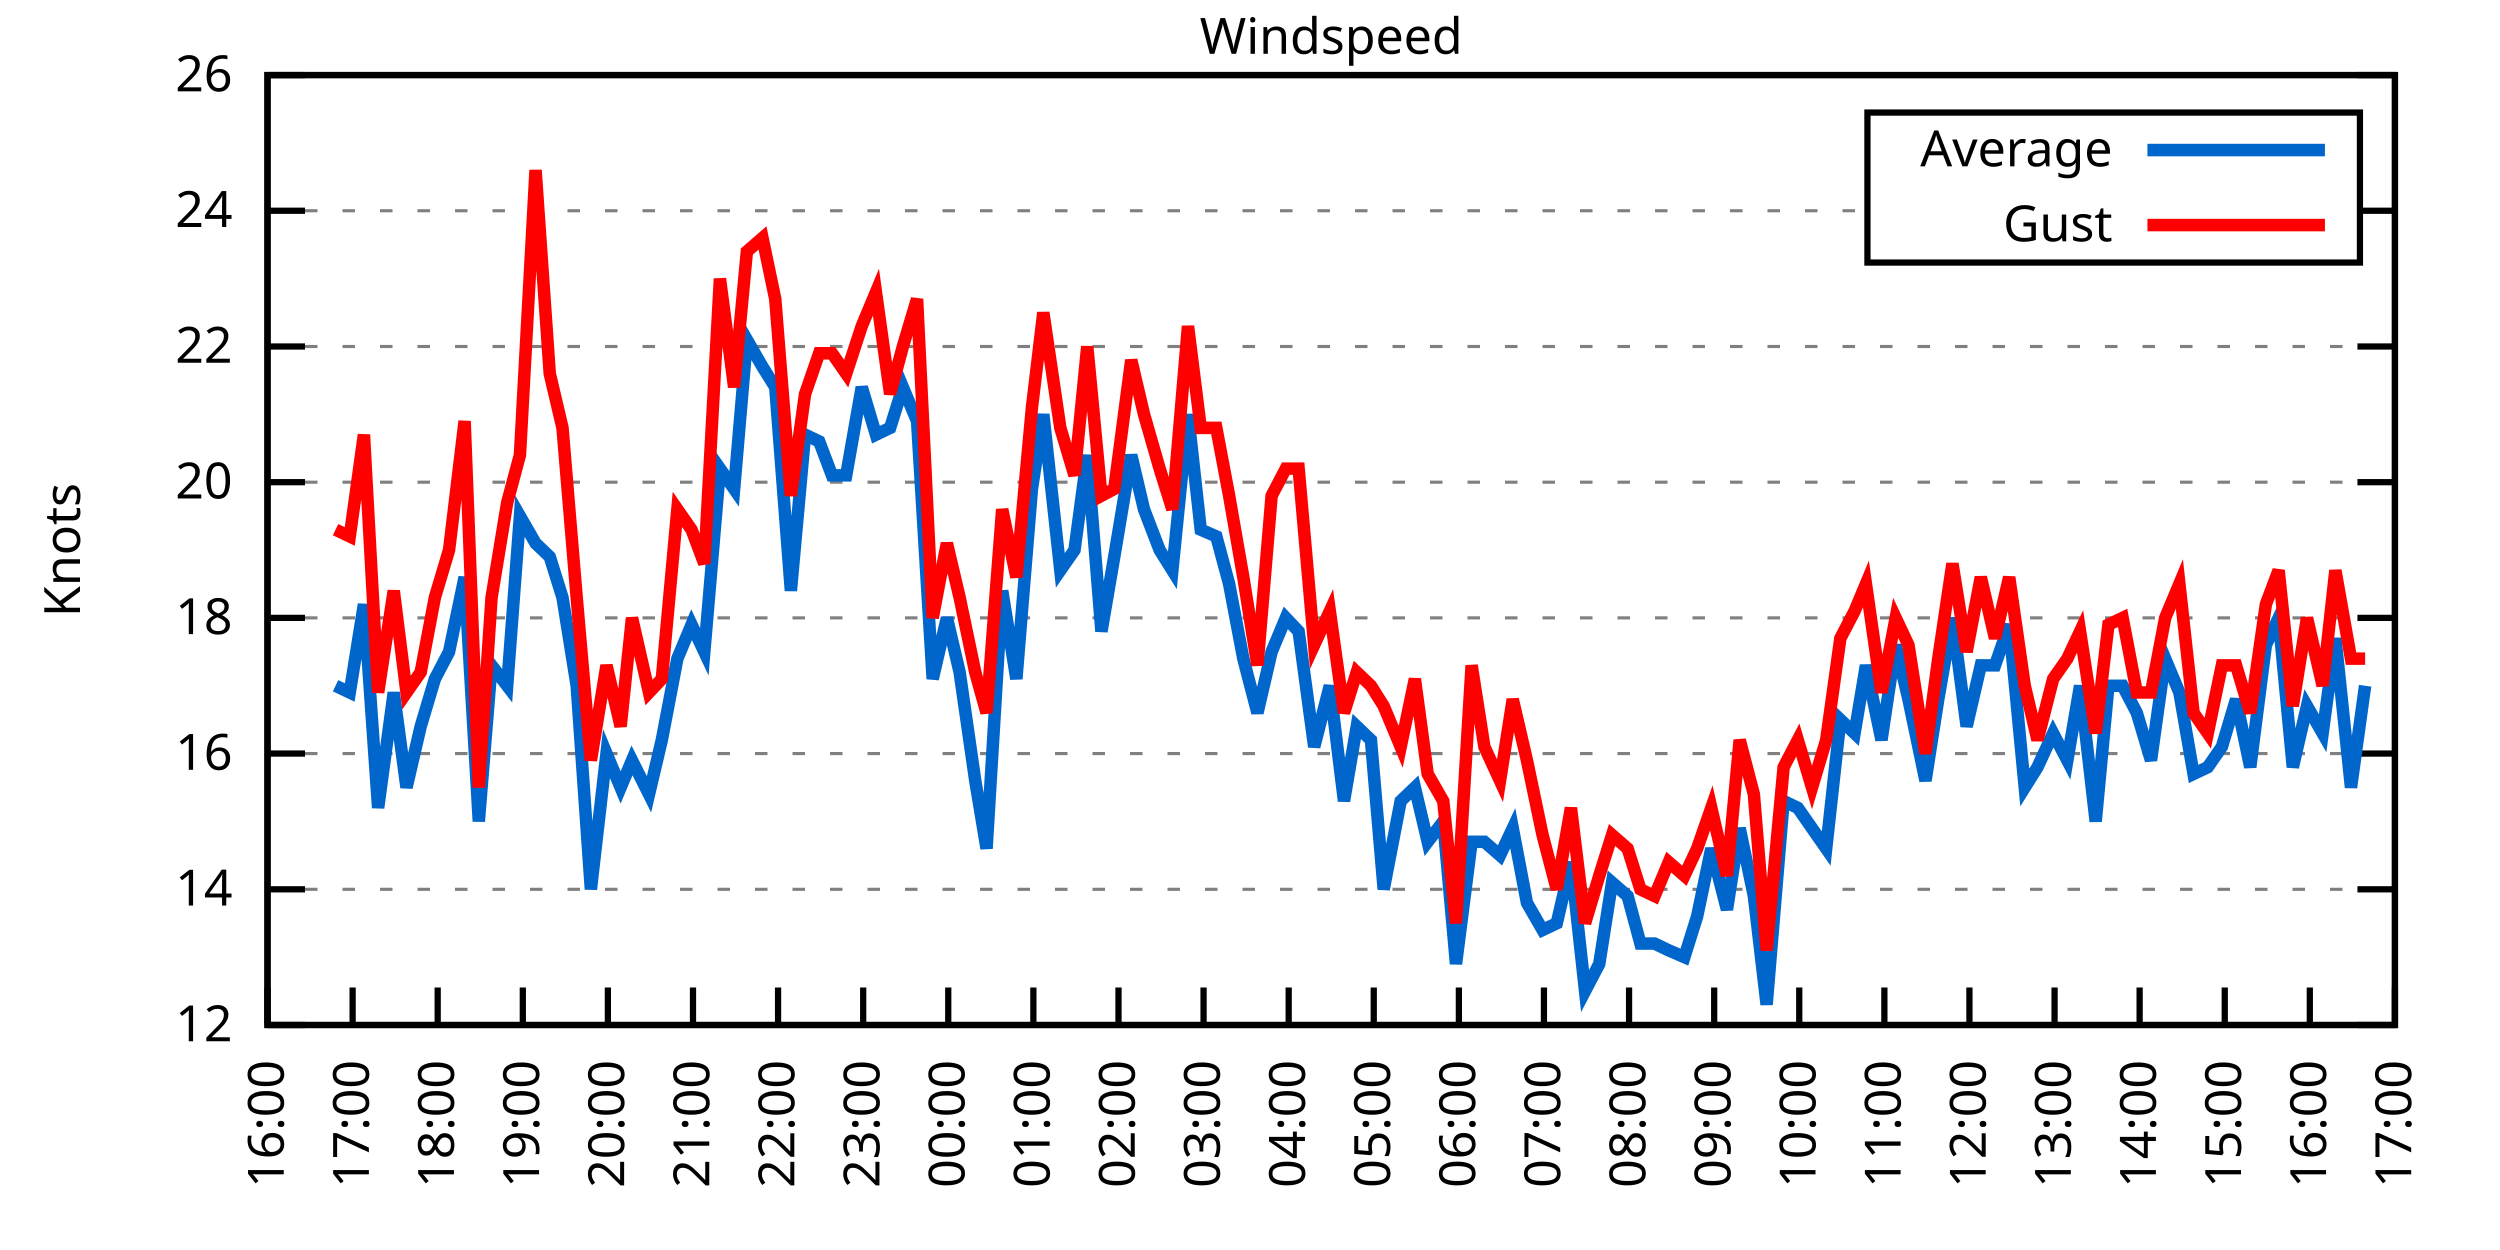
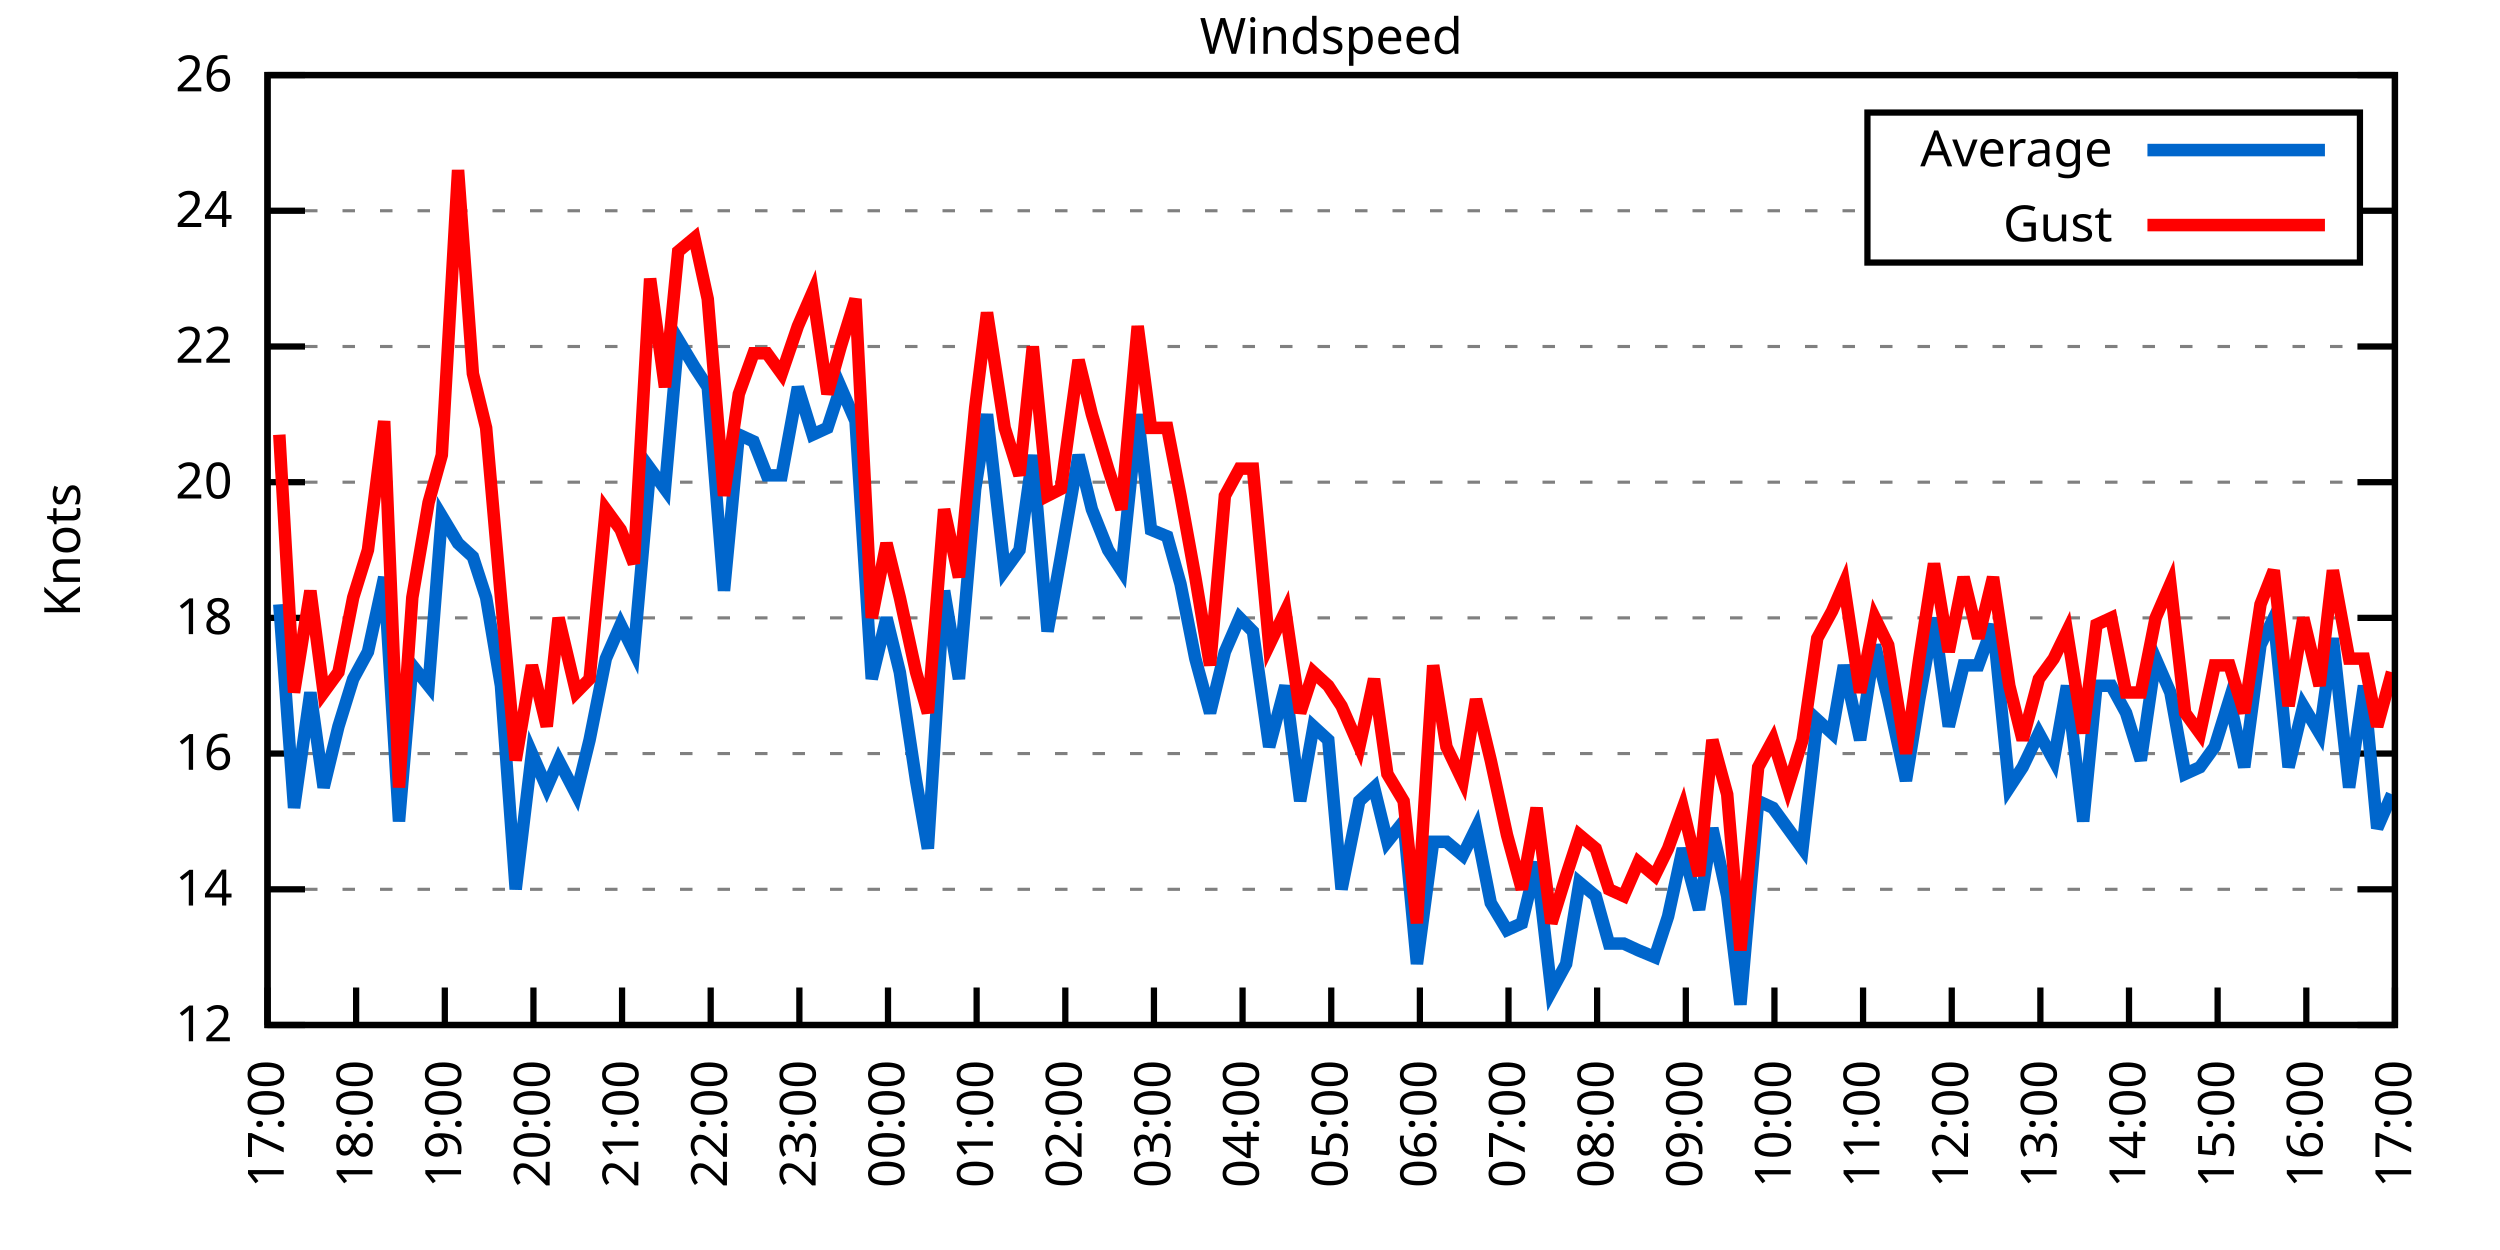
<svg xmlns="http://www.w3.org/2000/svg" xmlns:xlink="http://www.w3.org/1999/xlink" width="400" height="200" viewBox="0 0 400 200">
  <g id="gnuplot_canvas">
    <rect x="0" y="0" width="400" height="200" fill="none" />
    <defs>
      <circle id="gpDot" r="0.5" stroke-width="0.5" stroke="currentColor" />
      <path id="gpPt0" stroke-width="0.333" stroke="currentColor" d="M-1,0 h2 M0,-1 v2" />
      <path id="gpPt1" stroke-width="0.333" stroke="currentColor" d="M-1,-1 L1,1 M1,-1 L-1,1" />
      <path id="gpPt2" stroke-width="0.333" stroke="currentColor" d="M-1,0 L1,0 M0,-1 L0,1 M-1,-1 L1,1 M-1,1 L1,-1" />
      <rect id="gpPt3" stroke-width="0.333" stroke="currentColor" x="-1" y="-1" width="2" height="2" />
      <rect id="gpPt4" stroke-width="0.333" stroke="currentColor" fill="currentColor" x="-1" y="-1" width="2" height="2" />
      <circle id="gpPt5" stroke-width="0.333" stroke="currentColor" cx="0" cy="0" r="1" />
      <use xlink:href="#gpPt5" id="gpPt6" fill="currentColor" stroke="none" />
      <path id="gpPt7" stroke-width="0.333" stroke="currentColor" d="M0,-1.33 L-1.33,0.67 L1.33,0.67 z" />
      <use xlink:href="#gpPt7" id="gpPt8" fill="currentColor" stroke="none" />
      <use xlink:href="#gpPt7" id="gpPt9" stroke="currentColor" transform="rotate(180)" />
      <use xlink:href="#gpPt9" id="gpPt10" fill="currentColor" stroke="none" />
      <use xlink:href="#gpPt3" id="gpPt11" stroke="currentColor" transform="rotate(45)" />
      <use xlink:href="#gpPt11" id="gpPt12" fill="currentColor" stroke="none" />
      <path id="gpPt13" stroke-width="0.333" stroke="currentColor" d="M0,1.330 L1.265,0.411 L0.782,-1.067 L-0.782,-1.076 L-1.265,0.411 z" />
      <use xlink:href="#gpPt13" id="gpPt14" fill="currentColor" stroke="none" />
      <filter id="textbox" filterUnits="objectBoundingBox" x="0" y="0" height="1" width="1">
        <feFlood flood-color="white" flood-opacity="1" result="bgnd" />
        <feComposite in="SourceGraphic" in2="bgnd" operator="atop" />
      </filter>
      <filter id="greybox" filterUnits="objectBoundingBox" x="0" y="0" height="1" width="1">
        <feFlood flood-color="lightgrey" flood-opacity="1" result="grey" />
        <feComposite in="SourceGraphic" in2="grey" operator="atop" />
      </filter>
    </defs>
    <g fill="none" color="white" stroke="currentColor" stroke-width="1.00" stroke-linecap="butt" stroke-linejoin="miter">
</g>
    <g fill="none" color="black" stroke="currentColor" stroke-width="1.00" stroke-linecap="butt" stroke-linejoin="miter">
      <g stroke="none" shape-rendering="crispEdges">
        <polygon fill="rgb(255, 255, 255)" points="42.80,164.00 383.18,164.00 383.18,12.02 42.80,12.02 " />
      </g>
    </g>
    <g fill="none" color="black" stroke="currentColor" stroke-width="1.00" stroke-linecap="butt" stroke-linejoin="miter">
</g>
    <g fill="none" color="black" stroke="black" stroke-width="0.50" stroke-linecap="butt" stroke-linejoin="miter">
</g>
    <g fill="none" color="gray" stroke="currentColor" stroke-width="0.50" stroke-linecap="butt" stroke-linejoin="miter">
      <path stroke="gray" stroke-dasharray="2,4" class="gridline" d="M42.80,164.00 L383.19,164.00  " />
    </g>
    <g fill="none" color="gray" stroke="gray" stroke-width="1.00" stroke-linecap="butt" stroke-linejoin="miter">
</g>
    <g fill="none" color="black" stroke="currentColor" stroke-width="1.00" stroke-linecap="butt" stroke-linejoin="miter">
      <path stroke="black" d="M42.80,164.00 L48.80,164.00 M383.19,164.00 L377.19,164.00  " />
      <g transform="translate(37.20,166.60)" stroke="none" fill="black" font-family="Sans" font-size="8.00" text-anchor="end">
        <text>
          <tspan font-family="Sans"> 12</tspan>
        </text>
      </g>
    </g>
    <g fill="none" color="black" stroke="currentColor" stroke-width="1.00" stroke-linecap="butt" stroke-linejoin="miter">
</g>
    <g fill="none" color="black" stroke="black" stroke-width="0.50" stroke-linecap="butt" stroke-linejoin="miter">
</g>
    <g fill="none" color="gray" stroke="currentColor" stroke-width="0.50" stroke-linecap="butt" stroke-linejoin="miter">
      <path stroke="gray" stroke-dasharray="2,4" class="gridline" d="M42.80,142.29 L383.19,142.29  " />
    </g>
    <g fill="none" color="gray" stroke="gray" stroke-width="1.00" stroke-linecap="butt" stroke-linejoin="miter">
</g>
    <g fill="none" color="black" stroke="currentColor" stroke-width="1.00" stroke-linecap="butt" stroke-linejoin="miter">
      <path stroke="black" d="M42.80,142.29 L48.80,142.29 M383.19,142.29 L377.19,142.29  " />
      <g transform="translate(37.20,144.89)" stroke="none" fill="black" font-family="Sans" font-size="8.00" text-anchor="end">
        <text>
          <tspan font-family="Sans"> 14</tspan>
        </text>
      </g>
    </g>
    <g fill="none" color="black" stroke="currentColor" stroke-width="1.00" stroke-linecap="butt" stroke-linejoin="miter">
</g>
    <g fill="none" color="black" stroke="black" stroke-width="0.50" stroke-linecap="butt" stroke-linejoin="miter">
</g>
    <g fill="none" color="gray" stroke="currentColor" stroke-width="0.50" stroke-linecap="butt" stroke-linejoin="miter">
      <path stroke="gray" stroke-dasharray="2,4" class="gridline" d="M42.80,120.57 L383.19,120.57  " />
    </g>
    <g fill="none" color="gray" stroke="gray" stroke-width="1.00" stroke-linecap="butt" stroke-linejoin="miter">
</g>
    <g fill="none" color="black" stroke="currentColor" stroke-width="1.00" stroke-linecap="butt" stroke-linejoin="miter">
      <path stroke="black" d="M42.80,120.57 L48.80,120.57 M383.19,120.57 L377.19,120.57  " />
      <g transform="translate(37.20,123.17)" stroke="none" fill="black" font-family="Sans" font-size="8.00" text-anchor="end">
        <text>
          <tspan font-family="Sans"> 16</tspan>
        </text>
      </g>
    </g>
    <g fill="none" color="black" stroke="currentColor" stroke-width="1.00" stroke-linecap="butt" stroke-linejoin="miter">
</g>
    <g fill="none" color="black" stroke="black" stroke-width="0.50" stroke-linecap="butt" stroke-linejoin="miter">
</g>
    <g fill="none" color="gray" stroke="currentColor" stroke-width="0.50" stroke-linecap="butt" stroke-linejoin="miter">
      <path stroke="gray" stroke-dasharray="2,4" class="gridline" d="M42.80,98.86 L383.19,98.86  " />
    </g>
    <g fill="none" color="gray" stroke="gray" stroke-width="1.00" stroke-linecap="butt" stroke-linejoin="miter">
</g>
    <g fill="none" color="black" stroke="currentColor" stroke-width="1.00" stroke-linecap="butt" stroke-linejoin="miter">
      <path stroke="black" d="M42.80,98.86 L48.80,98.86 M383.19,98.86 L377.19,98.86  " />
      <g transform="translate(37.20,101.46)" stroke="none" fill="black" font-family="Sans" font-size="8.00" text-anchor="end">
        <text>
          <tspan font-family="Sans"> 18</tspan>
        </text>
      </g>
    </g>
    <g fill="none" color="black" stroke="currentColor" stroke-width="1.00" stroke-linecap="butt" stroke-linejoin="miter">
</g>
    <g fill="none" color="black" stroke="black" stroke-width="0.50" stroke-linecap="butt" stroke-linejoin="miter">
</g>
    <g fill="none" color="gray" stroke="currentColor" stroke-width="0.50" stroke-linecap="butt" stroke-linejoin="miter">
      <path stroke="gray" stroke-dasharray="2,4" class="gridline" d="M42.80,77.15 L383.19,77.15  " />
    </g>
    <g fill="none" color="gray" stroke="gray" stroke-width="1.00" stroke-linecap="butt" stroke-linejoin="miter">
</g>
    <g fill="none" color="black" stroke="currentColor" stroke-width="1.00" stroke-linecap="butt" stroke-linejoin="miter">
      <path stroke="black" d="M42.80,77.15 L48.80,77.15 M383.19,77.15 L377.19,77.15  " />
      <g transform="translate(37.20,79.75)" stroke="none" fill="black" font-family="Sans" font-size="8.00" text-anchor="end">
        <text>
          <tspan font-family="Sans"> 20</tspan>
        </text>
      </g>
    </g>
    <g fill="none" color="black" stroke="currentColor" stroke-width="1.00" stroke-linecap="butt" stroke-linejoin="miter">
</g>
    <g fill="none" color="black" stroke="black" stroke-width="0.50" stroke-linecap="butt" stroke-linejoin="miter">
</g>
    <g fill="none" color="gray" stroke="currentColor" stroke-width="0.50" stroke-linecap="butt" stroke-linejoin="miter">
      <path stroke="gray" stroke-dasharray="2,4" class="gridline" d="M42.80,55.44 L383.19,55.44  " />
    </g>
    <g fill="none" color="gray" stroke="gray" stroke-width="1.00" stroke-linecap="butt" stroke-linejoin="miter">
</g>
    <g fill="none" color="black" stroke="currentColor" stroke-width="1.00" stroke-linecap="butt" stroke-linejoin="miter">
      <path stroke="black" d="M42.80,55.44 L48.80,55.44 M383.19,55.44 L377.19,55.44  " />
      <g transform="translate(37.20,58.04)" stroke="none" fill="black" font-family="Sans" font-size="8.00" text-anchor="end">
        <text>
          <tspan font-family="Sans"> 22</tspan>
        </text>
      </g>
    </g>
    <g fill="none" color="black" stroke="currentColor" stroke-width="1.00" stroke-linecap="butt" stroke-linejoin="miter">
</g>
    <g fill="none" color="black" stroke="black" stroke-width="0.50" stroke-linecap="butt" stroke-linejoin="miter">
</g>
    <g fill="none" color="gray" stroke="currentColor" stroke-width="0.50" stroke-linecap="butt" stroke-linejoin="miter">
      <path stroke="gray" stroke-dasharray="2,4" class="gridline" d="M42.80,33.72 L298.79,33.72 M377.59,33.72 L383.19,33.72  " />
    </g>
    <g fill="none" color="gray" stroke="gray" stroke-width="1.00" stroke-linecap="butt" stroke-linejoin="miter">
</g>
    <g fill="none" color="black" stroke="currentColor" stroke-width="1.00" stroke-linecap="butt" stroke-linejoin="miter">
      <path stroke="black" d="M42.80,33.72 L48.80,33.72 M383.19,33.72 L377.19,33.72  " />
      <g transform="translate(37.20,36.32)" stroke="none" fill="black" font-family="Sans" font-size="8.00" text-anchor="end">
        <text>
          <tspan font-family="Sans"> 24</tspan>
        </text>
      </g>
    </g>
    <g fill="none" color="black" stroke="currentColor" stroke-width="1.00" stroke-linecap="butt" stroke-linejoin="miter">
</g>
    <g fill="none" color="black" stroke="black" stroke-width="0.50" stroke-linecap="butt" stroke-linejoin="miter">
</g>
    <g fill="none" color="gray" stroke="currentColor" stroke-width="0.50" stroke-linecap="butt" stroke-linejoin="miter">
      <path stroke="gray" stroke-dasharray="2,4" class="gridline" d="M42.80,12.01 L383.19,12.01  " />
    </g>
    <g fill="none" color="gray" stroke="gray" stroke-width="1.00" stroke-linecap="butt" stroke-linejoin="miter">
</g>
    <g fill="none" color="black" stroke="currentColor" stroke-width="1.00" stroke-linecap="butt" stroke-linejoin="miter">
      <path stroke="black" d="M42.80,12.01 L48.80,12.01 M383.19,12.01 L377.19,12.01  " />
      <g transform="translate(37.20,14.61)" stroke="none" fill="black" font-family="Sans" font-size="8.00" text-anchor="end">
        <text>
          <tspan font-family="Sans"> 26</tspan>
        </text>
      </g>
    </g>
    <g fill="none" color="black" stroke="currentColor" stroke-width="1.00" stroke-linecap="butt" stroke-linejoin="miter">
      <path stroke="black" d="M42.80,164.00 L42.80,158.00  " />
      <g transform="translate(45.40,169.60) rotate(270.00)" stroke="none" fill="black" font-family="Sans" font-size="8.00" text-anchor="end">
        <text>
-           <tspan font-family="Sans">16:00</tspan>
-         </text>
-       </g>
-     </g>
-     <g fill="none" color="black" stroke="currentColor" stroke-width="1.00" stroke-linecap="butt" stroke-linejoin="miter">
-       <path stroke="black" d="M56.42,164.00 L56.42,158.00  " />
-       <g transform="translate(59.02,169.60) rotate(270.00)" stroke="none" fill="black" font-family="Sans" font-size="8.00" text-anchor="end">
-         <text>
          <tspan font-family="Sans">17:00</tspan>
        </text>
      </g>
    </g>
    <g fill="none" color="black" stroke="currentColor" stroke-width="1.00" stroke-linecap="butt" stroke-linejoin="miter">
-       <path stroke="black" d="M70.03,164.00 L70.03,158.00  " />
-       <g transform="translate(72.63,169.60) rotate(270.00)" stroke="none" fill="black" font-family="Sans" font-size="8.00" text-anchor="end">
+       <path stroke="black" d="M56.98,164.00 L56.98,158.00  " />
+       <g transform="translate(59.58,169.60) rotate(270.00)" stroke="none" fill="black" font-family="Sans" font-size="8.00" text-anchor="end">
        <text>
          <tspan font-family="Sans">18:00</tspan>
        </text>
      </g>
    </g>
    <g fill="none" color="black" stroke="currentColor" stroke-width="1.00" stroke-linecap="butt" stroke-linejoin="miter">
-       <path stroke="black" d="M83.65,164.00 L83.65,158.00  " />
-       <g transform="translate(86.25,169.60) rotate(270.00)" stroke="none" fill="black" font-family="Sans" font-size="8.00" text-anchor="end">
+       <path stroke="black" d="M71.17,164.00 L71.17,158.00  " />
+       <g transform="translate(73.77,169.60) rotate(270.00)" stroke="none" fill="black" font-family="Sans" font-size="8.00" text-anchor="end">
        <text>
          <tspan font-family="Sans">19:00</tspan>
        </text>
      </g>
    </g>
    <g fill="none" color="black" stroke="currentColor" stroke-width="1.00" stroke-linecap="butt" stroke-linejoin="miter">
-       <path stroke="black" d="M97.26,164.00 L97.26,158.00  " />
-       <g transform="translate(99.86,169.60) rotate(270.00)" stroke="none" fill="black" font-family="Sans" font-size="8.00" text-anchor="end">
+       <path stroke="black" d="M85.35,164.00 L85.35,158.00  " />
+       <g transform="translate(87.95,169.60) rotate(270.00)" stroke="none" fill="black" font-family="Sans" font-size="8.00" text-anchor="end">
        <text>
          <tspan font-family="Sans">20:00</tspan>
        </text>
      </g>
    </g>
    <g fill="none" color="black" stroke="currentColor" stroke-width="1.00" stroke-linecap="butt" stroke-linejoin="miter">
-       <path stroke="black" d="M110.88,164.00 L110.88,158.00  " />
-       <g transform="translate(113.48,169.60) rotate(270.00)" stroke="none" fill="black" font-family="Sans" font-size="8.00" text-anchor="end">
+       <path stroke="black" d="M99.53,164.00 L99.53,158.00  " />
+       <g transform="translate(102.13,169.60) rotate(270.00)" stroke="none" fill="black" font-family="Sans" font-size="8.00" text-anchor="end">
        <text>
          <tspan font-family="Sans">21:00</tspan>
        </text>
      </g>
    </g>
    <g fill="none" color="black" stroke="currentColor" stroke-width="1.00" stroke-linecap="butt" stroke-linejoin="miter">
-       <path stroke="black" d="M124.49,164.00 L124.49,158.00  " />
-       <g transform="translate(127.09,169.60) rotate(270.00)" stroke="none" fill="black" font-family="Sans" font-size="8.00" text-anchor="end">
+       <path stroke="black" d="M113.71,164.00 L113.71,158.00  " />
+       <g transform="translate(116.31,169.60) rotate(270.00)" stroke="none" fill="black" font-family="Sans" font-size="8.00" text-anchor="end">
        <text>
          <tspan font-family="Sans">22:00</tspan>
        </text>
      </g>
    </g>
    <g fill="none" color="black" stroke="currentColor" stroke-width="1.00" stroke-linecap="butt" stroke-linejoin="miter">
-       <path stroke="black" d="M138.11,164.00 L138.11,158.00  " />
-       <g transform="translate(140.71,169.60) rotate(270.00)" stroke="none" fill="black" font-family="Sans" font-size="8.00" text-anchor="end">
+       <path stroke="black" d="M127.90,164.00 L127.90,158.00  " />
+       <g transform="translate(130.50,169.60) rotate(270.00)" stroke="none" fill="black" font-family="Sans" font-size="8.00" text-anchor="end">
        <text>
          <tspan font-family="Sans">23:00</tspan>
        </text>
      </g>
    </g>
    <g fill="none" color="black" stroke="currentColor" stroke-width="1.00" stroke-linecap="butt" stroke-linejoin="miter">
-       <path stroke="black" d="M151.72,164.00 L151.72,158.00  " />
-       <g transform="translate(154.32,169.60) rotate(270.00)" stroke="none" fill="black" font-family="Sans" font-size="8.00" text-anchor="end">
+       <path stroke="black" d="M142.08,164.00 L142.08,158.00  " />
+       <g transform="translate(144.68,169.60) rotate(270.00)" stroke="none" fill="black" font-family="Sans" font-size="8.00" text-anchor="end">
        <text>
          <tspan font-family="Sans">00:00</tspan>
        </text>
      </g>
    </g>
    <g fill="none" color="black" stroke="currentColor" stroke-width="1.00" stroke-linecap="butt" stroke-linejoin="miter">
-       <path stroke="black" d="M165.34,164.00 L165.34,158.00  " />
-       <g transform="translate(167.94,169.60) rotate(270.00)" stroke="none" fill="black" font-family="Sans" font-size="8.00" text-anchor="end">
+       <path stroke="black" d="M156.26,164.00 L156.26,158.00  " />
+       <g transform="translate(158.86,169.60) rotate(270.00)" stroke="none" fill="black" font-family="Sans" font-size="8.00" text-anchor="end">
        <text>
          <tspan font-family="Sans">01:00</tspan>
        </text>
      </g>
    </g>
    <g fill="none" color="black" stroke="currentColor" stroke-width="1.00" stroke-linecap="butt" stroke-linejoin="miter">
-       <path stroke="black" d="M178.96,164.00 L178.96,158.00  " />
-       <g transform="translate(181.56,169.60) rotate(270.00)" stroke="none" fill="black" font-family="Sans" font-size="8.00" text-anchor="end">
+       <path stroke="black" d="M170.45,164.00 L170.45,158.00  " />
+       <g transform="translate(173.05,169.60) rotate(270.00)" stroke="none" fill="black" font-family="Sans" font-size="8.00" text-anchor="end">
        <text>
          <tspan font-family="Sans">02:00</tspan>
        </text>
      </g>
    </g>
    <g fill="none" color="black" stroke="currentColor" stroke-width="1.00" stroke-linecap="butt" stroke-linejoin="miter">
-       <path stroke="black" d="M192.57,164.00 L192.57,158.00  " />
-       <g transform="translate(195.17,169.60) rotate(270.00)" stroke="none" fill="black" font-family="Sans" font-size="8.00" text-anchor="end">
+       <path stroke="black" d="M184.63,164.00 L184.63,158.00  " />
+       <g transform="translate(187.23,169.60) rotate(270.00)" stroke="none" fill="black" font-family="Sans" font-size="8.00" text-anchor="end">
        <text>
          <tspan font-family="Sans">03:00</tspan>
        </text>
      </g>
    </g>
    <g fill="none" color="black" stroke="currentColor" stroke-width="1.00" stroke-linecap="butt" stroke-linejoin="miter">
-       <path stroke="black" d="M206.19,164.00 L206.19,158.00  " />
-       <g transform="translate(208.79,169.60) rotate(270.00)" stroke="none" fill="black" font-family="Sans" font-size="8.00" text-anchor="end">
+       <path stroke="black" d="M198.81,164.00 L198.81,158.00  " />
+       <g transform="translate(201.41,169.60) rotate(270.00)" stroke="none" fill="black" font-family="Sans" font-size="8.00" text-anchor="end">
        <text>
          <tspan font-family="Sans">04:00</tspan>
        </text>
      </g>
    </g>
    <g fill="none" color="black" stroke="currentColor" stroke-width="1.00" stroke-linecap="butt" stroke-linejoin="miter">
-       <path stroke="black" d="M219.80,164.00 L219.80,158.00  " />
-       <g transform="translate(222.40,169.60) rotate(270.00)" stroke="none" fill="black" font-family="Sans" font-size="8.00" text-anchor="end">
+       <path stroke="black" d="M213.00,164.00 L213.00,158.00  " />
+       <g transform="translate(215.60,169.60) rotate(270.00)" stroke="none" fill="black" font-family="Sans" font-size="8.00" text-anchor="end">
        <text>
          <tspan font-family="Sans">05:00</tspan>
        </text>
      </g>
    </g>
    <g fill="none" color="black" stroke="currentColor" stroke-width="1.00" stroke-linecap="butt" stroke-linejoin="miter">
-       <path stroke="black" d="M233.42,164.00 L233.42,158.00  " />
-       <g transform="translate(236.02,169.60) rotate(270.00)" stroke="none" fill="black" font-family="Sans" font-size="8.00" text-anchor="end">
+       <path stroke="black" d="M227.18,164.00 L227.18,158.00  " />
+       <g transform="translate(229.78,169.60) rotate(270.00)" stroke="none" fill="black" font-family="Sans" font-size="8.00" text-anchor="end">
        <text>
          <tspan font-family="Sans">06:00</tspan>
        </text>
      </g>
    </g>
    <g fill="none" color="black" stroke="currentColor" stroke-width="1.00" stroke-linecap="butt" stroke-linejoin="miter">
-       <path stroke="black" d="M247.03,164.00 L247.03,158.00  " />
-       <g transform="translate(249.63,169.60) rotate(270.00)" stroke="none" fill="black" font-family="Sans" font-size="8.00" text-anchor="end">
+       <path stroke="black" d="M241.36,164.00 L241.36,158.00  " />
+       <g transform="translate(243.96,169.60) rotate(270.00)" stroke="none" fill="black" font-family="Sans" font-size="8.00" text-anchor="end">
        <text>
          <tspan font-family="Sans">07:00</tspan>
        </text>
      </g>
    </g>
    <g fill="none" color="black" stroke="currentColor" stroke-width="1.00" stroke-linecap="butt" stroke-linejoin="miter">
-       <path stroke="black" d="M260.65,164.00 L260.65,158.00  " />
-       <g transform="translate(263.25,169.60) rotate(270.00)" stroke="none" fill="black" font-family="Sans" font-size="8.00" text-anchor="end">
+       <path stroke="black" d="M255.54,164.00 L255.54,158.00  " />
+       <g transform="translate(258.14,169.60) rotate(270.00)" stroke="none" fill="black" font-family="Sans" font-size="8.00" text-anchor="end">
        <text>
          <tspan font-family="Sans">08:00</tspan>
        </text>
      </g>
    </g>
    <g fill="none" color="black" stroke="currentColor" stroke-width="1.00" stroke-linecap="butt" stroke-linejoin="miter">
-       <path stroke="black" d="M274.27,164.00 L274.27,158.00  " />
-       <g transform="translate(276.87,169.60) rotate(270.00)" stroke="none" fill="black" font-family="Sans" font-size="8.00" text-anchor="end">
+       <path stroke="black" d="M269.73,164.00 L269.73,158.00  " />
+       <g transform="translate(272.33,169.60) rotate(270.00)" stroke="none" fill="black" font-family="Sans" font-size="8.00" text-anchor="end">
        <text>
          <tspan font-family="Sans">09:00</tspan>
        </text>
      </g>
    </g>
    <g fill="none" color="black" stroke="currentColor" stroke-width="1.00" stroke-linecap="butt" stroke-linejoin="miter">
-       <path stroke="black" d="M287.88,164.00 L287.88,158.00  " />
-       <g transform="translate(290.48,169.60) rotate(270.00)" stroke="none" fill="black" font-family="Sans" font-size="8.00" text-anchor="end">
+       <path stroke="black" d="M283.91,164.00 L283.91,158.00  " />
+       <g transform="translate(286.51,169.60) rotate(270.00)" stroke="none" fill="black" font-family="Sans" font-size="8.00" text-anchor="end">
        <text>
          <tspan font-family="Sans">10:00</tspan>
        </text>
      </g>
    </g>
    <g fill="none" color="black" stroke="currentColor" stroke-width="1.00" stroke-linecap="butt" stroke-linejoin="miter">
-       <path stroke="black" d="M301.50,164.00 L301.50,158.00  " />
-       <g transform="translate(304.10,169.60) rotate(270.00)" stroke="none" fill="black" font-family="Sans" font-size="8.00" text-anchor="end">
+       <path stroke="black" d="M298.09,164.00 L298.09,158.00  " />
+       <g transform="translate(300.69,169.60) rotate(270.00)" stroke="none" fill="black" font-family="Sans" font-size="8.00" text-anchor="end">
        <text>
          <tspan font-family="Sans">11:00</tspan>
        </text>
      </g>
    </g>
    <g fill="none" color="black" stroke="currentColor" stroke-width="1.00" stroke-linecap="butt" stroke-linejoin="miter">
-       <path stroke="black" d="M315.11,164.00 L315.11,158.00  " />
-       <g transform="translate(317.71,169.60) rotate(270.00)" stroke="none" fill="black" font-family="Sans" font-size="8.00" text-anchor="end">
+       <path stroke="black" d="M312.28,164.00 L312.28,158.00  " />
+       <g transform="translate(314.88,169.60) rotate(270.00)" stroke="none" fill="black" font-family="Sans" font-size="8.00" text-anchor="end">
        <text>
          <tspan font-family="Sans">12:00</tspan>
        </text>
      </g>
    </g>
    <g fill="none" color="black" stroke="currentColor" stroke-width="1.00" stroke-linecap="butt" stroke-linejoin="miter">
-       <path stroke="black" d="M328.73,164.00 L328.73,158.00  " />
-       <g transform="translate(331.33,169.60) rotate(270.00)" stroke="none" fill="black" font-family="Sans" font-size="8.00" text-anchor="end">
+       <path stroke="black" d="M326.46,164.00 L326.46,158.00  " />
+       <g transform="translate(329.06,169.60) rotate(270.00)" stroke="none" fill="black" font-family="Sans" font-size="8.00" text-anchor="end">
        <text>
          <tspan font-family="Sans">13:00</tspan>
        </text>
      </g>
    </g>
    <g fill="none" color="black" stroke="currentColor" stroke-width="1.00" stroke-linecap="butt" stroke-linejoin="miter">
-       <path stroke="black" d="M342.34,164.00 L342.34,158.00  " />
-       <g transform="translate(344.94,169.60) rotate(270.00)" stroke="none" fill="black" font-family="Sans" font-size="8.00" text-anchor="end">
+       <path stroke="black" d="M340.64,164.00 L340.64,158.00  " />
+       <g transform="translate(343.24,169.60) rotate(270.00)" stroke="none" fill="black" font-family="Sans" font-size="8.00" text-anchor="end">
        <text>
          <tspan font-family="Sans">14:00</tspan>
        </text>
      </g>
    </g>
    <g fill="none" color="black" stroke="currentColor" stroke-width="1.00" stroke-linecap="butt" stroke-linejoin="miter">
-       <path stroke="black" d="M355.96,164.00 L355.96,158.00  " />
-       <g transform="translate(358.56,169.60) rotate(270.00)" stroke="none" fill="black" font-family="Sans" font-size="8.00" text-anchor="end">
+       <path stroke="black" d="M354.82,164.00 L354.82,158.00  " />
+       <g transform="translate(357.42,169.60) rotate(270.00)" stroke="none" fill="black" font-family="Sans" font-size="8.00" text-anchor="end">
        <text>
          <tspan font-family="Sans">15:00</tspan>
        </text>
      </g>
    </g>
    <g fill="none" color="black" stroke="currentColor" stroke-width="1.00" stroke-linecap="butt" stroke-linejoin="miter">
-       <path stroke="black" d="M369.57,164.00 L369.57,158.00  " />
-       <g transform="translate(372.17,169.60) rotate(270.00)" stroke="none" fill="black" font-family="Sans" font-size="8.00" text-anchor="end">
+       <path stroke="black" d="M369.01,164.00 L369.01,158.00  " />
+       <g transform="translate(371.61,169.60) rotate(270.00)" stroke="none" fill="black" font-family="Sans" font-size="8.00" text-anchor="end">
        <text>
          <tspan font-family="Sans">16:00</tspan>
        </text>
      </g>
    </g>
    <g fill="none" color="black" stroke="currentColor" stroke-width="1.00" stroke-linecap="butt" stroke-linejoin="miter">
      <path stroke="black" d="M383.19,164.00 L383.19,158.00  " />
      <g transform="translate(385.79,169.60) rotate(270.00)" stroke="none" fill="black" font-family="Sans" font-size="8.00" text-anchor="end">
        <text>
          <tspan font-family="Sans">17:00</tspan>
        </text>
      </g>
    </g>
    <g fill="none" color="black" stroke="currentColor" stroke-width="1.00" stroke-linecap="butt" stroke-linejoin="miter">
</g>
    <g fill="none" color="black" stroke="currentColor" stroke-width="1.00" stroke-linecap="butt" stroke-linejoin="miter">
      <path stroke="black" d="M42.80,12.01 L42.80,164.00 L383.19,164.00 L383.19,12.01 L42.80,12.01 Z  " />
    </g>
    <g fill="none" color="black" stroke="currentColor" stroke-width="1.00" stroke-linecap="butt" stroke-linejoin="miter">
</g>
    <g fill="none" color="black" stroke="currentColor" stroke-width="1.00" stroke-linecap="butt" stroke-linejoin="miter">
      <path stroke="black" d="M298.79,42.01 L298.79,18.01 L377.59,18.01 L377.59,42.01 L298.79,42.01 Z  " />
    </g>
    <g id="Windspeed_plot_1">
      <g fill="none" color="white" stroke="black" stroke-width="2.00" stroke-linecap="butt" stroke-linejoin="miter">
</g>
      <g fill="none" color="black" stroke="currentColor" stroke-width="2.00" stroke-linecap="butt" stroke-linejoin="miter">
        <g transform="translate(337.99,26.61)" stroke="none" fill="black" font-family="Sans" font-size="8.00" text-anchor="end">
          <text>
            <tspan font-family="Sans">Average</tspan>
          </text>
        </g>
      </g>
      <g fill="none" color="black" stroke="currentColor" stroke-width="2.00" stroke-linecap="butt" stroke-linejoin="miter">
-         <path stroke="rgb(  0, 102, 204)" d="M343.59,24.01 L371.99,24.01 M53.69,109.72 L55.96,110.80 L58.23,96.69 L60.50,129.26 L63.00,110.80 L65.04,126.00   L67.31,116.23 L69.58,108.63 L71.85,104.29 L74.34,92.35 L76.61,131.43 L78.65,106.46 L81.15,109.72 L83.19,82.58   L85.69,86.92 L87.96,89.09 L90.00,95.60 L92.27,109.72 L94.54,142.29 L97.04,120.57 L99.30,126.00 L101.12,121.66   L103.84,127.09 L105.89,118.40 L108.38,105.38 L110.65,99.95 L112.69,104.29 L115.19,74.98 L117.46,78.23 L119.50,54.35   L122.00,58.69 L124.04,61.95 L126.54,94.52 L128.81,69.55 L131.07,70.63 L133.12,76.06 L135.39,76.06 L137.88,61.95   L140.15,69.55 L142.42,68.46 L144.46,61.95 L146.73,67.38 L149.23,108.63 L151.50,98.86 L153.54,107.55 L156.04,124.92   L157.85,135.77 L160.35,94.52 L162.62,108.63 L165.11,78.23 L166.93,66.29 L169.65,91.26 L171.92,88.00 L173.96,72.81   L176.23,101.03 L178.28,89.09 L181.00,72.81 L183.04,81.49 L185.54,88.00 L187.58,91.26 L190.08,66.29 L192.12,84.75   L194.61,85.83 L196.66,93.43 L198.93,105.38 L201.19,114.06 L203.46,104.29 L205.73,98.86 L207.78,101.03 L210.27,119.49   L212.77,109.72 L215.04,128.17 L217.08,116.23 L219.35,118.40 L221.39,142.29 L224.11,128.17 L226.38,126.00 L228.43,134.69   L230.92,131.43 L232.96,154.23 L235.46,134.69 L237.50,134.69 L240.00,136.86 L242.04,132.52 L244.31,144.46 L246.81,148.80   L249.08,147.72 L251.35,137.94 L253.61,158.57 L255.88,154.23 L257.93,141.20 L260.42,143.37 L262.47,150.97 L264.73,150.97   L267.00,152.06 L269.50,153.14 L271.54,146.63 L273.81,135.77 L276.31,145.54 L278.35,132.52 L280.62,143.37 L282.66,160.74   L285.38,128.17 L287.65,129.26 L289.92,132.52 L292.19,135.77 L294.46,115.15 L296.73,117.32 L298.55,106.46 L301.04,118.40   L303.31,103.20 L305.35,111.89 L308.08,124.92 L310.12,111.89 L312.39,98.86 L314.66,116.23 L316.93,106.46 L319.20,106.46   L321.47,99.95 L323.96,126.00 L326.00,122.75 L328.50,117.32 L330.77,121.66 L332.81,109.72 L335.31,131.43 L337.35,109.72   L339.62,109.72 L341.89,114.06 L344.16,121.66 L346.43,105.38 L348.70,110.80 L350.97,123.83 L353.24,122.75 L355.50,119.49   L357.77,111.89 L360.04,122.75 L362.54,103.20 L364.58,98.86 L366.85,122.75 L369.12,112.97 L371.62,117.32 L373.66,102.12   L376.16,126.00 L378.42,109.72  " />
+         <path stroke="rgb(  0, 102, 204)" d="M343.59,24.01 L371.99,24.01 M44.69,96.69 L47.05,129.26 L49.66,110.80 L51.78,126.00 L54.15,116.23 L56.51,108.63   L58.87,104.29 L61.47,92.35 L63.84,131.43 L65.97,106.46 L68.57,109.72 L70.69,82.58 L73.29,86.92 L75.66,89.09   L77.78,95.60 L80.15,109.72 L82.51,142.29 L85.11,120.57 L87.48,126.00 L89.37,121.66 L92.20,127.09 L94.33,118.40   L96.93,105.38 L99.30,99.95 L101.42,104.29 L104.02,74.98 L106.39,78.23 L108.51,54.35 L111.11,58.69 L113.24,61.95   L115.84,94.52 L118.21,69.55 L120.57,70.63 L122.70,76.06 L125.06,76.06 L127.66,61.95 L130.02,69.55 L132.39,68.46   L134.52,61.95 L136.88,67.38 L139.48,108.63 L141.84,98.86 L143.97,107.55 L146.57,124.92 L148.46,135.77 L151.06,94.52   L153.43,108.63 L156.03,78.23 L157.92,66.29 L160.75,91.26 L163.12,88.00 L165.25,72.81 L167.61,101.03 L169.74,89.09   L172.57,72.81 L174.70,81.49 L177.30,88.00 L179.43,91.26 L182.03,66.29 L184.16,84.75 L186.76,85.83 L188.88,93.43   L191.25,105.38 L193.61,114.06 L195.98,104.29 L198.34,98.86 L200.47,101.03 L203.07,119.49 L205.67,109.72 L208.03,128.17   L210.16,116.23 L212.52,118.40 L214.65,142.29 L217.49,128.17 L219.85,126.00 L221.98,134.69 L224.58,131.43 L226.71,154.23   L229.31,134.69 L231.43,134.69 L234.03,136.86 L236.16,132.52 L238.52,144.46 L241.12,148.80 L243.49,147.72 L245.85,137.94   L248.22,158.57 L250.58,154.23 L252.71,141.20 L255.31,143.37 L257.43,150.97 L259.80,150.97 L262.16,152.06 L264.76,153.14   L266.89,146.63 L269.25,135.77 L271.85,145.54 L273.98,132.52 L276.35,143.37 L278.47,160.74 L281.31,128.17 L283.67,129.26   L286.04,132.52 L288.40,135.77 L290.76,115.15 L293.13,117.32 L295.02,106.46 L297.62,118.40 L299.98,103.20 L302.11,111.89   L304.95,124.92 L307.08,111.89 L309.44,98.86 L311.80,116.23 L314.17,106.46 L316.53,106.46 L318.89,99.95 L321.49,126.00   L323.62,122.75 L326.22,117.32 L328.59,121.66 L330.71,109.72 L333.31,131.43 L335.44,109.72 L337.80,109.72 L340.17,114.06   L342.53,121.66 L344.90,105.38 L347.26,110.80 L349.62,123.83 L351.99,122.75 L354.35,119.49 L356.72,111.89 L359.08,122.75   L361.68,103.20 L363.81,98.86 L366.17,122.75 L368.53,112.97 L371.13,117.32 L373.26,102.12 L375.86,126.00 L378.23,109.72   L380.35,132.52 L382.72,127.09  " />
      </g>
    </g>
    <g id="Windspeed_plot_2">
      <g fill="none" color="black" stroke="currentColor" stroke-width="2.00" stroke-linecap="butt" stroke-linejoin="miter">
        <g transform="translate(337.99,38.61)" stroke="none" fill="black" font-family="Sans" font-size="8.00" text-anchor="end">
          <text>
            <tspan font-family="Sans">Gust</tspan>
          </text>
        </g>
      </g>
      <g fill="none" color="black" stroke="currentColor" stroke-width="2.00" stroke-linecap="butt" stroke-linejoin="miter">
-         <path stroke="rgb(255,   0,   0)" d="M343.59,36.01 L371.99,36.01 M53.69,84.75 L55.96,85.83 L58.23,69.55 L60.50,110.80 L63.00,94.52 L65.04,110.80   L67.31,107.55 L69.58,95.60 L71.85,88.00 L74.34,67.38 L76.61,126.00 L78.65,95.60 L81.15,80.41 L83.19,72.81   L85.69,27.21 L87.96,59.78 L90.00,68.46 L92.27,95.60 L94.54,121.66 L97.04,106.46 L99.30,116.23 L101.12,98.86   L103.84,110.80 L105.89,108.63 L108.38,81.49 L110.65,84.75 L112.69,90.18 L115.19,44.58 L117.46,61.95 L119.50,40.24   L122.00,38.07 L124.04,47.84 L126.54,79.32 L128.81,63.04 L131.07,56.52 L133.12,56.52 L135.39,59.78 L137.88,52.18   L140.15,46.75 L142.42,63.04 L144.46,55.44 L146.73,47.84 L149.23,98.86 L151.50,86.92 L153.54,95.60 L156.04,107.55   L157.85,114.06 L160.35,81.49 L162.62,92.35 L165.11,65.21 L166.93,50.01 L169.65,68.46 L171.92,76.06 L173.96,55.44   L176.23,79.32 L178.28,78.23 L181.00,57.61 L183.04,66.29 L185.54,74.98 L187.58,81.49 L190.08,52.18 L192.12,68.46   L194.61,68.46 L196.66,79.32 L198.93,92.35 L201.19,106.46 L203.46,79.32 L205.73,74.98 L207.78,74.98 L210.27,103.20   L212.77,97.78 L215.04,114.06 L217.08,107.55 L219.35,109.72 L221.39,112.97 L224.11,119.49 L226.38,108.63 L228.43,123.83   L230.92,128.17 L232.96,147.72 L235.46,106.46 L237.50,119.49 L240.00,124.92 L242.04,111.89 L244.31,121.66 L246.81,133.60   L249.08,142.29 L251.35,129.26 L253.61,147.72 L255.88,140.12 L257.93,133.60 L260.42,135.77 L262.47,142.29 L264.73,143.37   L267.00,137.94 L269.50,140.12 L271.54,135.77 L273.81,129.26 L276.31,140.12 L278.35,118.40 L280.62,127.09 L282.66,152.06   L285.38,122.75 L287.65,118.40 L289.92,126.00 L292.19,118.40 L294.46,102.12 L296.73,97.78 L298.55,93.43 L301.04,110.80   L303.31,98.86 L305.35,103.20 L308.08,120.57 L310.12,105.38 L312.39,90.18 L314.66,104.29 L316.93,92.35 L319.20,102.12   L321.47,92.35 L323.96,109.72 L326.00,118.40 L328.50,108.63 L330.77,105.38 L332.81,101.03 L335.31,117.32 L337.35,99.95   L339.62,98.86 L341.89,110.80 L344.16,110.80 L346.43,98.86 L348.70,93.43 L350.97,114.06 L353.24,117.32 L355.50,106.46   L357.77,106.46 L360.04,114.06 L362.54,96.69 L364.58,91.26 L366.85,112.97 L369.12,98.86 L371.62,109.72 L373.66,91.26   L376.16,105.38 L378.42,105.38  " />
+         <path stroke="rgb(255,   0,   0)" d="M343.59,36.01 L371.99,36.01 M44.69,69.55 L47.05,110.80 L49.66,94.52 L51.78,110.80 L54.15,107.55 L56.51,95.60   L58.87,88.00 L61.47,67.38 L63.84,126.00 L65.97,95.60 L68.57,80.41 L70.69,72.81 L73.29,27.21 L75.66,59.78   L77.78,68.46 L80.15,95.60 L82.51,121.66 L85.11,106.46 L87.48,116.23 L89.37,98.86 L92.20,110.80 L94.33,108.63   L96.93,81.49 L99.30,84.75 L101.42,90.18 L104.02,44.58 L106.39,61.95 L108.51,40.24 L111.11,38.07 L113.24,47.84   L115.84,79.32 L118.21,63.04 L120.57,56.52 L122.70,56.52 L125.06,59.78 L127.66,52.18 L130.02,46.75 L132.39,63.04   L134.52,55.44 L136.88,47.84 L139.48,98.86 L141.84,86.92 L143.97,95.60 L146.57,107.55 L148.46,114.06 L151.06,81.49   L153.43,92.35 L156.03,65.21 L157.92,50.01 L160.75,68.46 L163.12,76.06 L165.25,55.44 L167.61,79.32 L169.74,78.23   L172.57,57.61 L174.70,66.29 L177.30,74.98 L179.43,81.49 L182.03,52.18 L184.16,68.46 L186.76,68.46 L188.88,79.32   L191.25,92.35 L193.61,106.46 L195.98,79.32 L198.34,74.98 L200.47,74.98 L203.07,103.20 L205.67,97.78 L208.03,114.06   L210.16,107.55 L212.52,109.72 L214.65,112.97 L217.49,119.49 L219.85,108.63 L221.98,123.83 L224.58,128.17 L226.71,147.72   L229.31,106.46 L231.43,119.49 L234.03,124.92 L236.16,111.89 L238.52,121.66 L241.12,133.60 L243.49,142.29 L245.85,129.26   L248.22,147.72 L250.58,140.12 L252.71,133.60 L255.31,135.77 L257.43,142.29 L259.80,143.37 L262.16,137.94 L264.76,140.12   L266.89,135.77 L269.25,129.26 L271.85,140.12 L273.98,118.40 L276.35,127.09 L278.47,152.06 L281.31,122.75 L283.67,118.40   L286.04,126.00 L288.40,118.40 L290.76,102.12 L293.13,97.78 L295.02,93.43 L297.62,110.80 L299.98,98.86 L302.11,103.20   L304.95,120.57 L307.08,105.38 L309.44,90.18 L311.80,104.29 L314.17,92.35 L316.53,102.12 L318.89,92.35 L321.49,109.72   L323.62,118.40 L326.22,108.63 L328.59,105.38 L330.71,101.03 L333.31,117.32 L335.44,99.95 L337.80,98.86 L340.17,110.80   L342.53,110.80 L344.90,98.86 L347.26,93.43 L349.62,114.06 L351.99,117.32 L354.35,106.46 L356.72,106.46 L359.08,114.06   L361.68,96.69 L363.81,91.26 L366.17,112.97 L368.53,98.86 L371.13,109.72 L373.26,91.26 L375.86,105.38 L378.23,105.38   L380.35,116.23 L382.72,107.55  " />
      </g>
    </g>
    <g fill="none" color="black" stroke="currentColor" stroke-width="2.00" stroke-linecap="butt" stroke-linejoin="miter">
</g>
    <g fill="none" color="black" stroke="black" stroke-width="1.00" stroke-linecap="butt" stroke-linejoin="miter">
</g>
    <g fill="none" color="black" stroke="currentColor" stroke-width="1.00" stroke-linecap="butt" stroke-linejoin="miter">
      <path stroke="black" d="M42.80,12.01 L42.80,164.00 L383.19,164.00 L383.19,12.01 L42.80,12.01 Z  " />
      <g transform="translate(12.80,88.01) rotate(270.00)" stroke="none" fill="black" font-family="Sans" font-size="8.00" text-anchor="middle">
        <text>
          <tspan font-family="Sans">Knots</tspan>
        </text>
      </g>
    </g>
    <g fill="none" color="black" stroke="currentColor" stroke-width="1.00" stroke-linecap="butt" stroke-linejoin="miter">
</g>
    <g fill="none" color="black" stroke="currentColor" stroke-width="1.00" stroke-linecap="butt" stroke-linejoin="miter">
      <g transform="translate(212.99,8.61)" stroke="none" fill="black" font-family="Sans" font-size="8.00" text-anchor="middle">
        <text>
          <tspan font-family="Sans">Windspeed</tspan>
        </text>
      </g>
    </g>
    <g fill="none" color="black" stroke="currentColor" stroke-width="1.00" stroke-linecap="butt" stroke-linejoin="miter">
</g>
  </g>
</svg>
